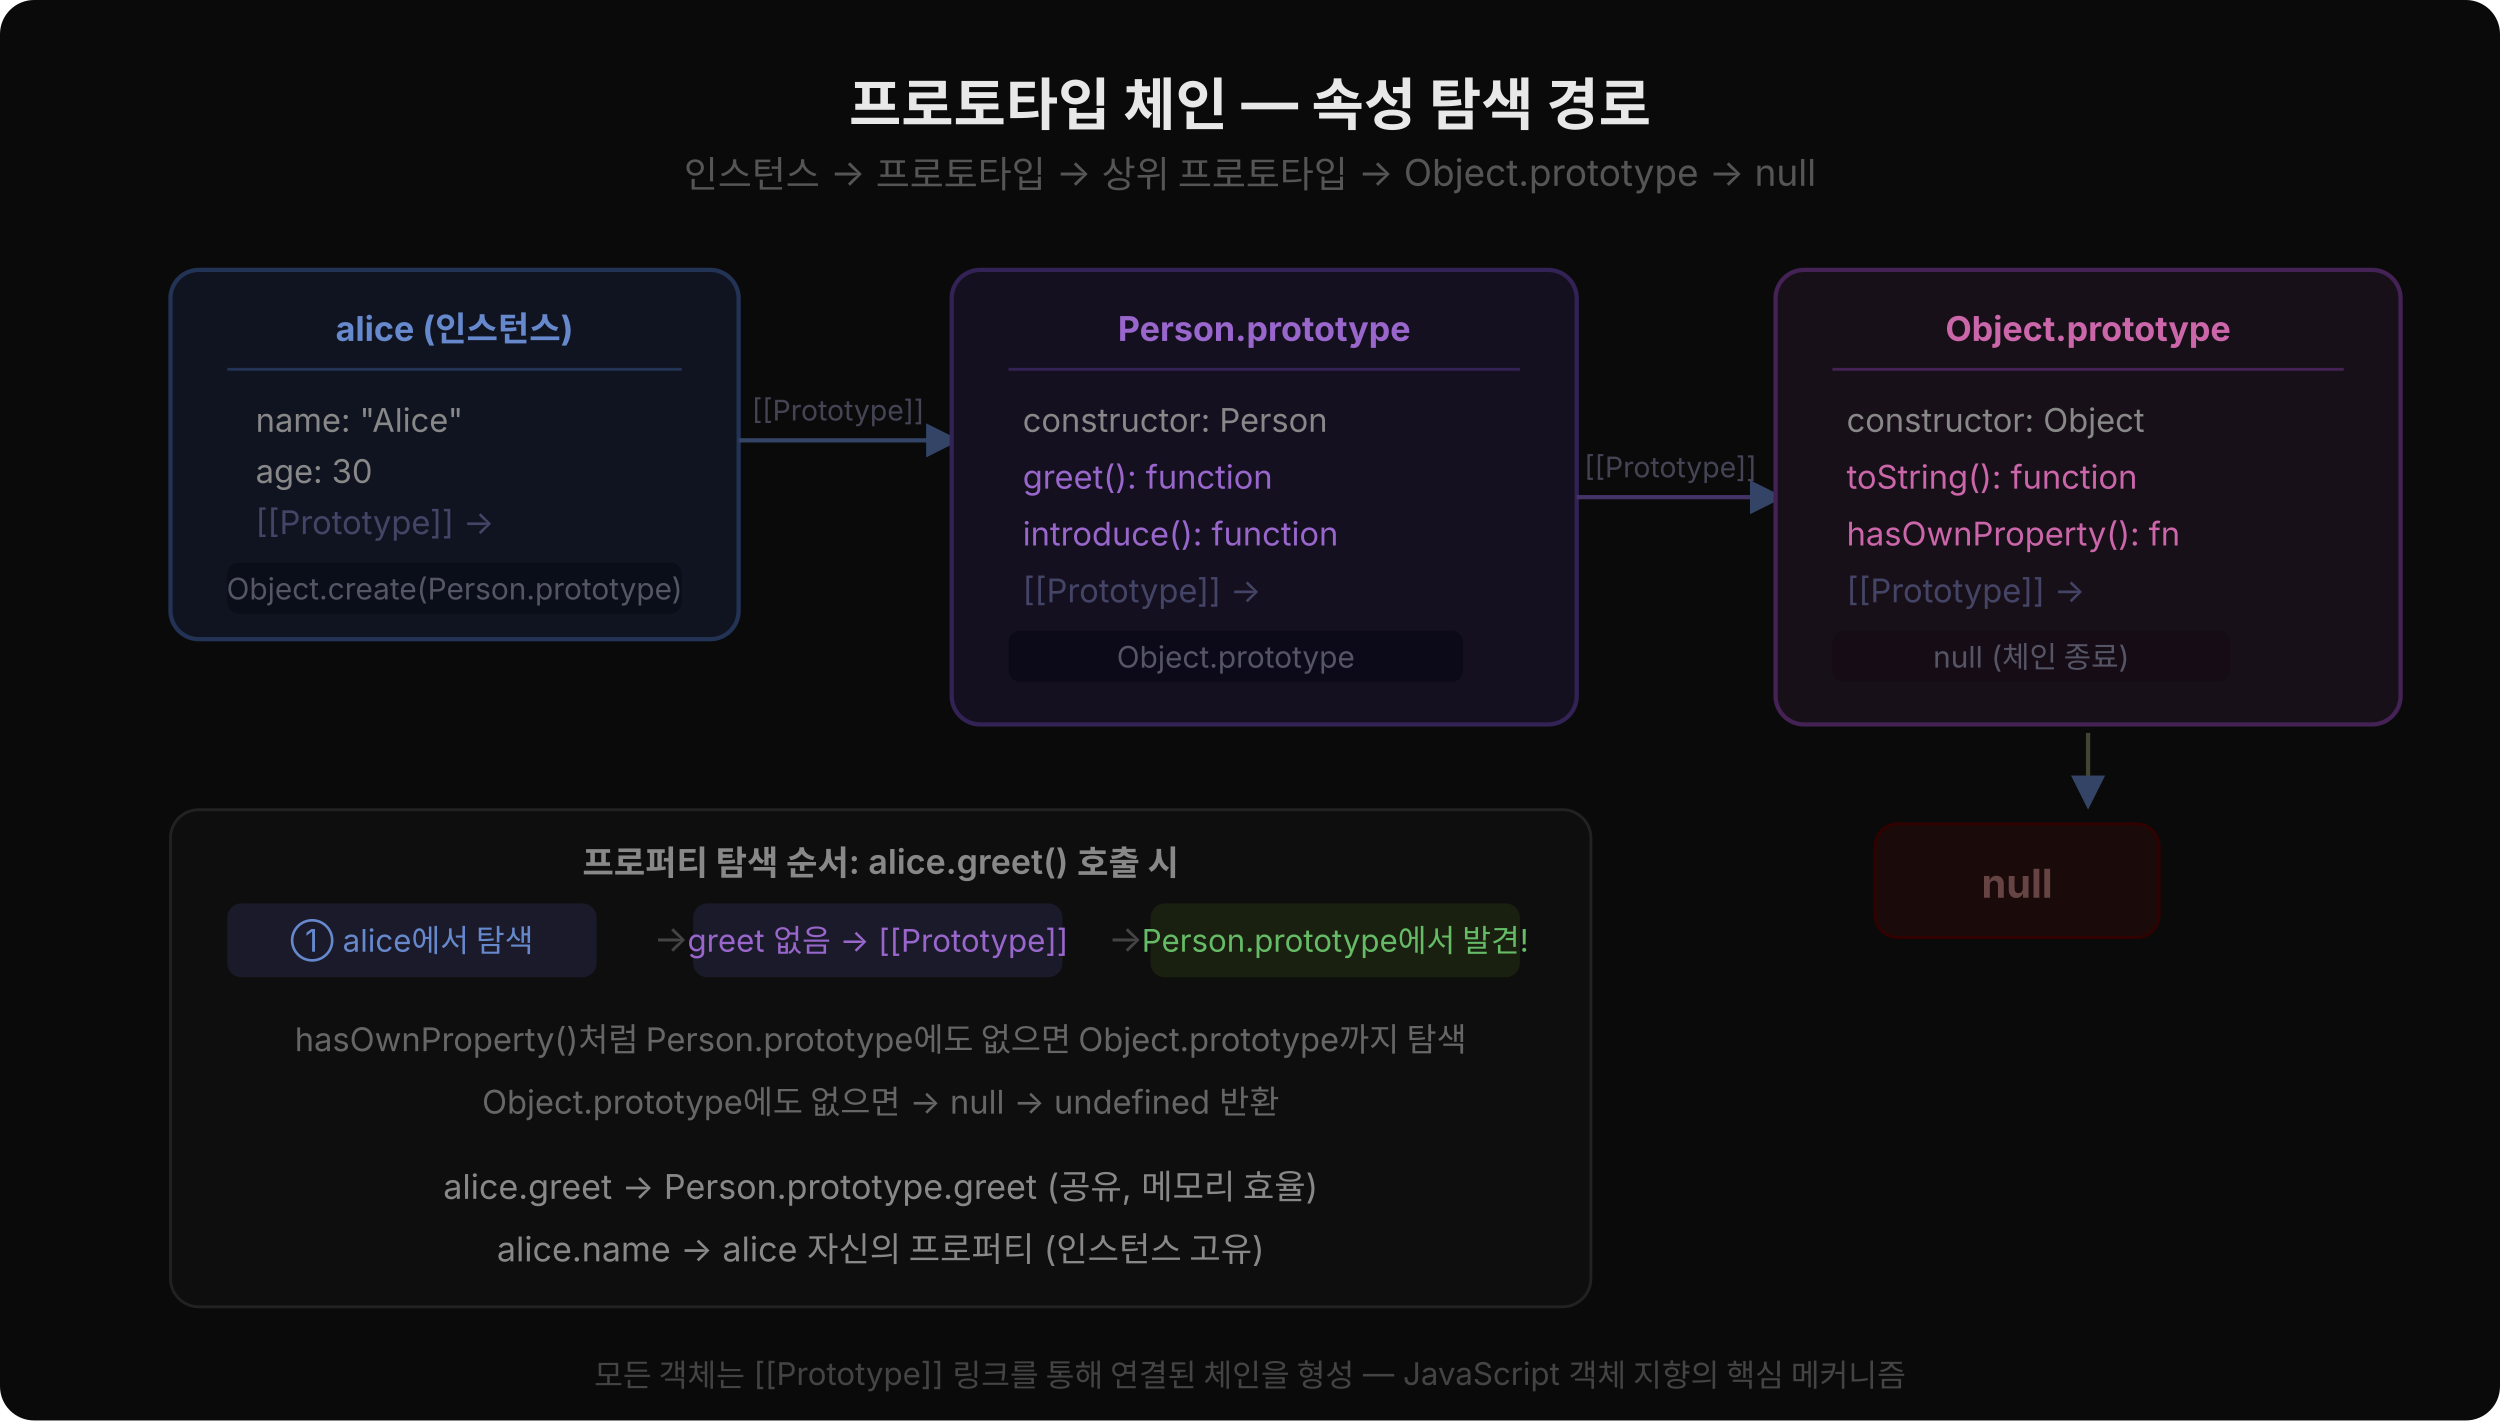
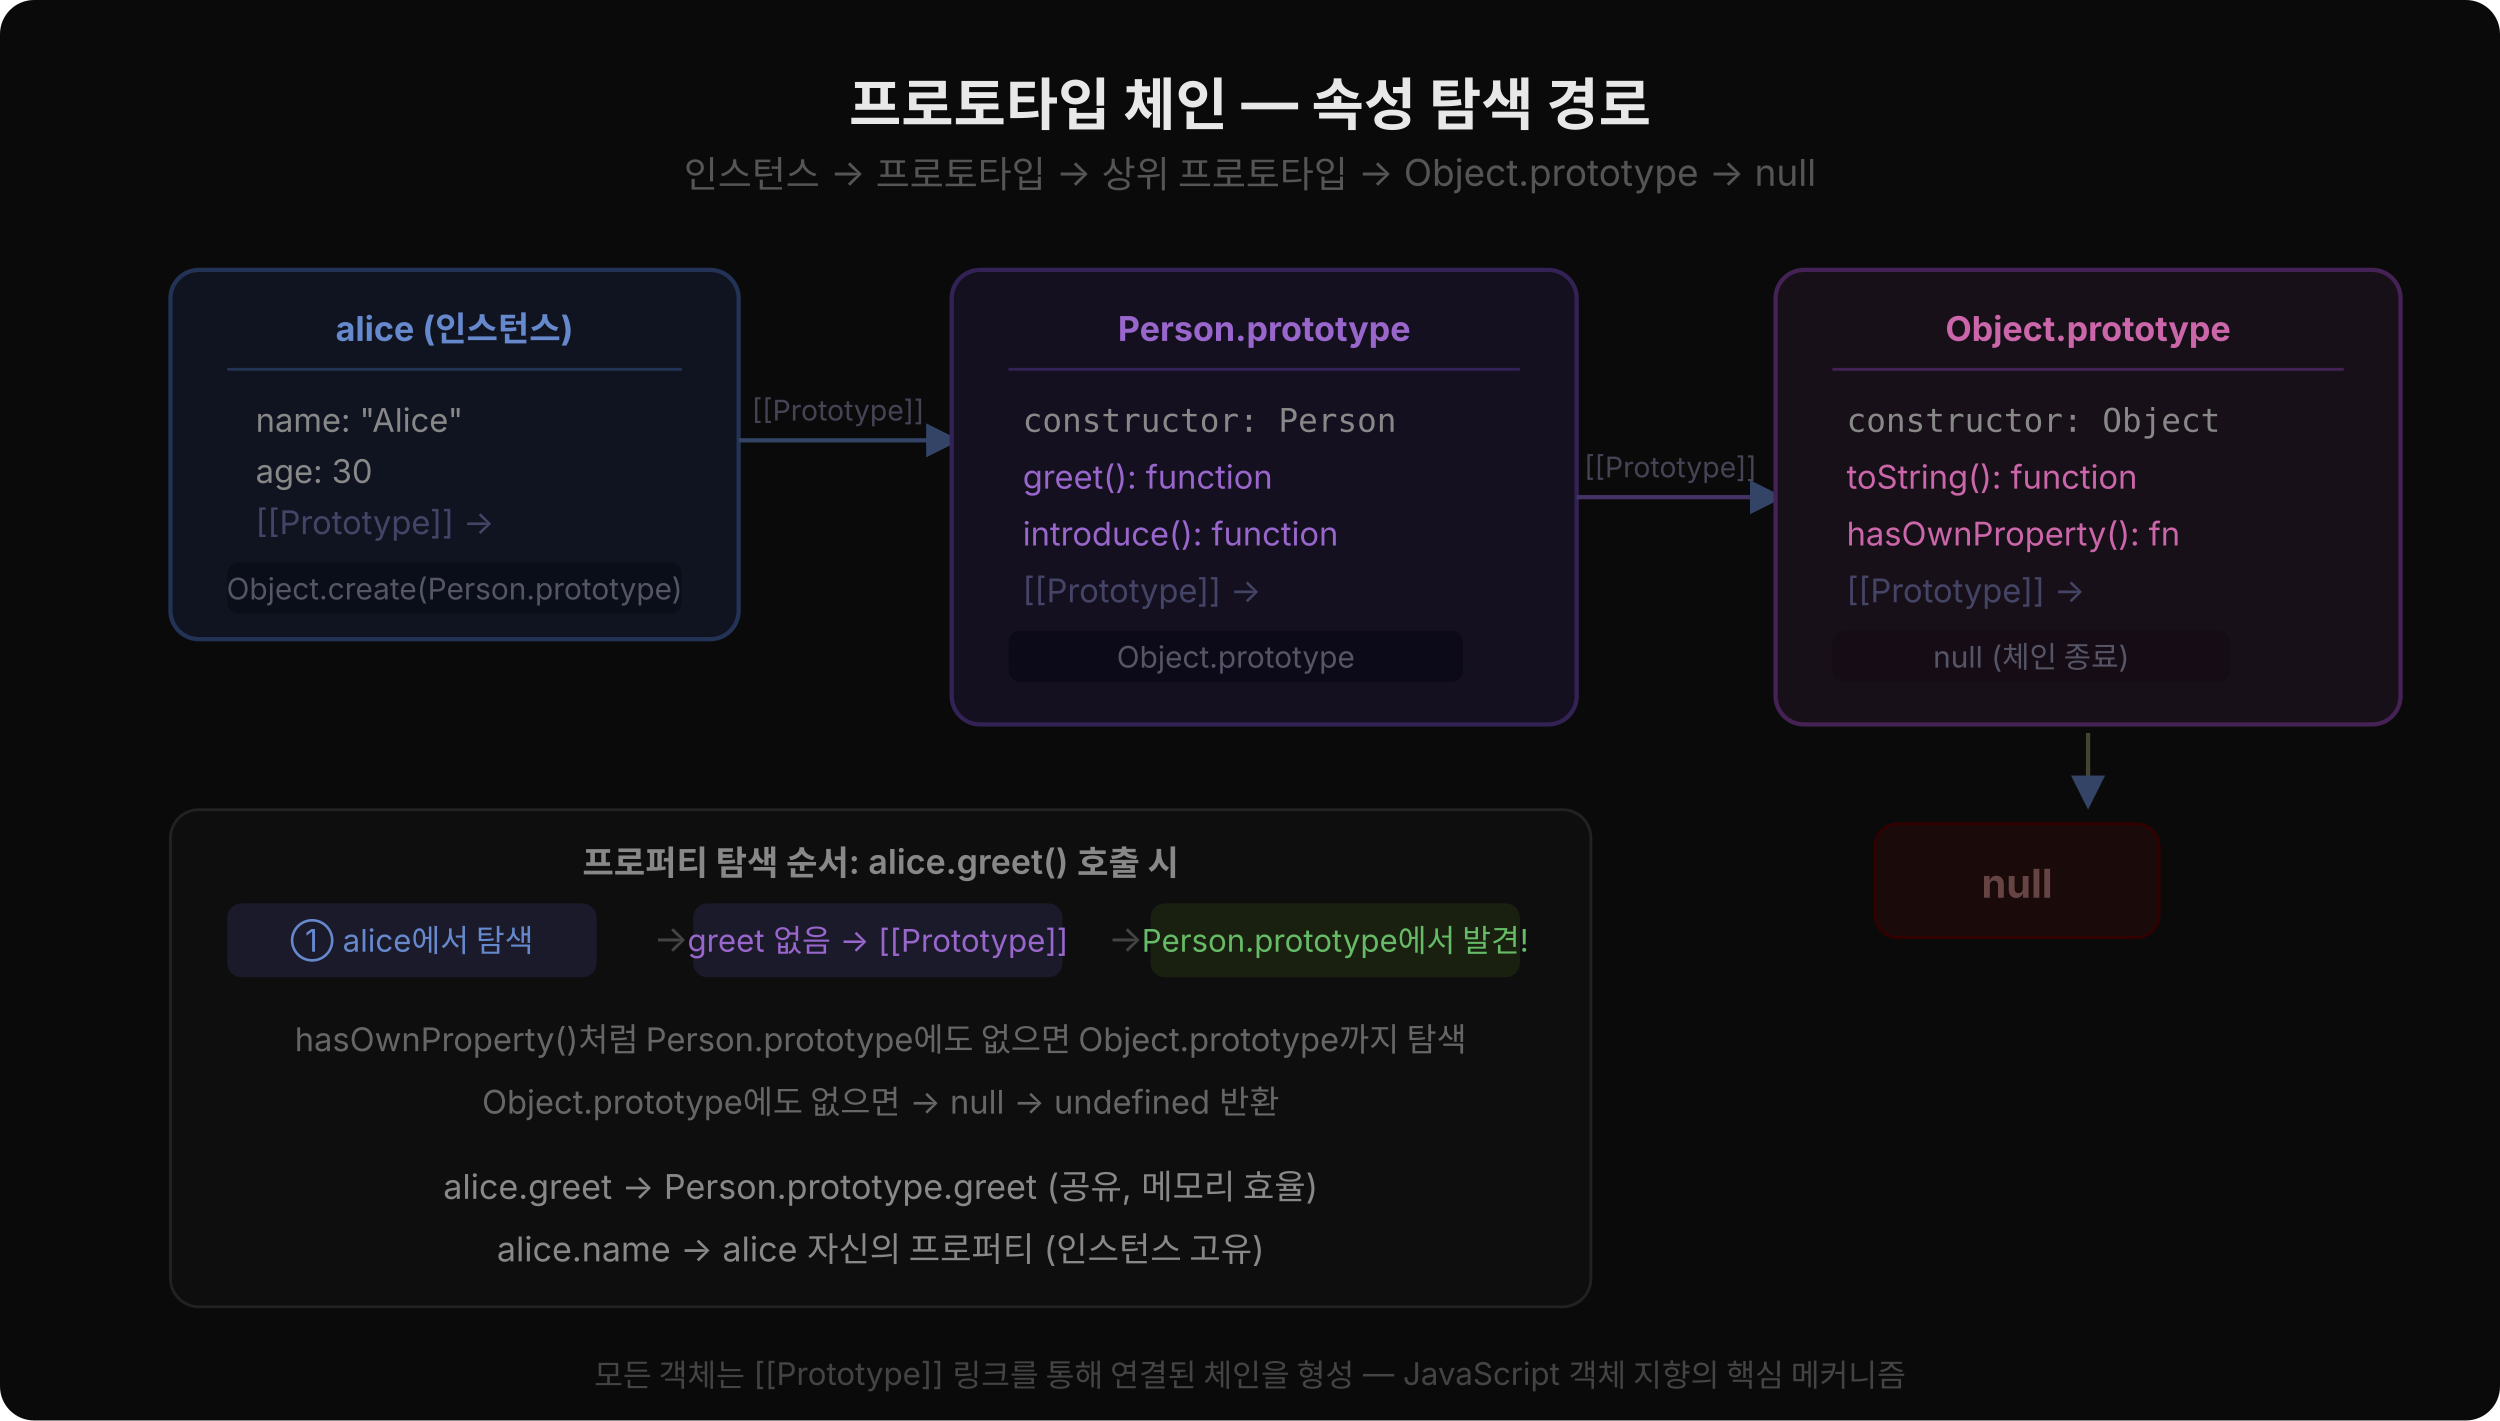
<svg xmlns="http://www.w3.org/2000/svg" width="880" height="500" viewBox="0 0 880 500" style="font-family:'Wanted Sans Variable','Wanted Sans',-apple-system,sans-serif">
  <rect width="880" height="500" fill="#0a0a0a" rx="12" />
  <text x="440" y="44" text-anchor="middle" font-size="20" font-weight="700" fill="#e8e8e8">프로토타입 체인 — 속성 탐색 경로</text>
  <text x="440" y="66" text-anchor="middle" font-size="13" fill="#555">인스턴스 → 프로토타입 → 상위 프로토타입 → Object.prototype → null</text>
  <rect x="60" y="95" width="200" height="130" rx="10" fill="#101420" stroke="#223355" stroke-width="1.5" />
  <text x="160" y="120" text-anchor="middle" font-size="12" fill="#6688cc" font-weight="700">alice (인스턴스)</text>
  <line x1="80" y1="130" x2="240" y2="130" stroke="#223355" stroke-width="1" />
  <text x="90" y="152" font-size="11.5" fill="#888">name: "Alice"</text>
  <text x="90" y="170" font-size="11.5" fill="#888">age: 30</text>
  <text x="90" y="188" font-size="11.5" fill="#446">[[Prototype]] →</text>
  <rect x="80" y="198" width="160" height="18" rx="4" fill="#0a0e18" />
  <text x="160" y="211" text-anchor="middle" font-size="10.5" fill="#556">Object.create(Person.prototype)</text>
  <path d="M 260 155 L 335 155" stroke="#334466" stroke-width="1.5" marker-end="url(#barr)" />
  <text x="295" y="148" text-anchor="middle" font-size="10" fill="#445">[[Prototype]]</text>
  <rect x="335" y="95" width="220" height="160" rx="10" fill="#141020" stroke="#332255" stroke-width="1.5" />
  <text x="445" y="120" text-anchor="middle" font-size="12" fill="#9966cc" font-weight="700">Person.prototype</text>
  <line x1="355" y1="130" x2="535" y2="130" stroke="#332255" stroke-width="1" />
-   <text x="360" y="152" font-size="11.5" fill="#888">constructor: Person</text>
+   <text style="font-family:'JetBrains Mono','Menlo','Consolas',monospace" x="360" y="152" font-size="11.5" fill="#888">constructor: Person</text>
  <text x="360" y="172" font-size="11.5" fill="#9966cc">greet(): function</text>
  <text x="360" y="192" font-size="11.5" fill="#9966cc">introduce(): function</text>
  <text x="360" y="212" font-size="11.5" fill="#446">[[Prototype]] →</text>
  <rect x="355" y="222" width="160" height="18" rx="4" fill="#0c0a18" />
  <text x="435" y="235" text-anchor="middle" font-size="10.5" fill="#556">Object.prototype</text>
  <path d="M 555 175 L 625 175" stroke="#443366" stroke-width="1.5" marker-end="url(#barr)" />
  <text x="588" y="168" text-anchor="middle" font-size="10" fill="#445">[[Prototype]]</text>
  <rect x="625" y="95" width="220" height="160" rx="10" fill="#181018" stroke="#442255" stroke-width="1.5" />
  <text x="735" y="120" text-anchor="middle" font-size="12" fill="#cc66aa" font-weight="700">Object.prototype</text>
  <line x1="645" y1="130" x2="825" y2="130" stroke="#442255" stroke-width="1" />
-   <text x="650" y="152" font-size="11.5" fill="#888">constructor: Object</text>
+   <text style="font-family:'JetBrains Mono','Menlo','Consolas',monospace" x="650" y="152" font-size="11.5" fill="#888">constructor: Object</text>
  <text x="650" y="172" font-size="11.5" fill="#cc66aa">toString(): function</text>
  <text x="650" y="192" font-size="11.5" fill="#cc66aa">hasOwnProperty(): fn</text>
  <text x="650" y="212" font-size="11.5" fill="#446">[[Prototype]] →</text>
  <rect x="645" y="222" width="140" height="18" rx="4" fill="#160c16" />
  <text x="715" y="235" text-anchor="middle" font-size="10.5" fill="#556">null (체인 종료)</text>
  <rect x="660" y="290" width="100" height="40" rx="8" fill="#1a0a0a" stroke="#330000" stroke-width="1" />
  <text x="710" y="316" text-anchor="middle" font-size="14" font-weight="700" fill="#664444">null</text>
  <path d="M 735 258 L 735 282" stroke="#443" stroke-width="1.5" marker-end="url(#barr)" />
  <rect x="60" y="285" width="500" height="175" rx="10" fill="#0e0e0e" stroke="#222" stroke-width="1" />
  <text x="310" y="308" text-anchor="middle" font-size="12" fill="#888" font-weight="600">프로퍼티 탐색 순서: alice.greet() 호출 시</text>
  <rect x="80" y="318" width="130" height="26" rx="5" fill="#1a1a2a" />
  <text x="145" y="335" text-anchor="middle" font-size="11" fill="#6688cc">① alice에서 탐색</text>
  <text x="230" y="335" font-size="13" fill="#444">→</text>
  <rect x="244" y="318" width="130" height="26" rx="5" fill="#1a1a2a" />
  <text x="309" y="335" text-anchor="middle" font-size="11" fill="#9966cc">greet 없음 → [[Prototype]]</text>
  <text x="390" y="335" font-size="13" fill="#444">→</text>
  <rect x="405" y="318" width="130" height="26" rx="5" fill="#1a2010" />
  <text x="470" y="335" text-anchor="middle" font-size="11" fill="#66bb66">Person.prototype에서 발견!</text>
  <text x="310" y="370" text-anchor="middle" font-size="11.5" fill="#666">hasOwnProperty()처럼 Person.prototype에도 없으면 Object.prototype까지 탐색</text>
  <text x="310" y="392" text-anchor="middle" font-size="11.5" fill="#666">Object.prototype에도 없으면 → null → undefined 반환</text>
  <text x="310" y="422" text-anchor="middle" font-size="12" fill="#888">alice.greet         → Person.prototype.greet (공유, 메모리 효율)</text>
  <text x="310" y="444" text-anchor="middle" font-size="12" fill="#888">alice.name          → alice 자신의 프로퍼티 (인스턴스 고유)</text>
  <text x="440" y="488" text-anchor="middle" font-size="11" fill="#444">모든 객체는 [[Prototype]] 링크를 통해 연결된 체인을 형성 — JavaScript 객체 지향의 핵심 메커니즘</text>
  <defs>
    <marker id="barr" markerWidth="8" markerHeight="8" refX="6" refY="4" orient="auto">
      <path d="M0,0 L8,4 L0,8 Z" fill="#334466" />
    </marker>
  </defs>
</svg>
